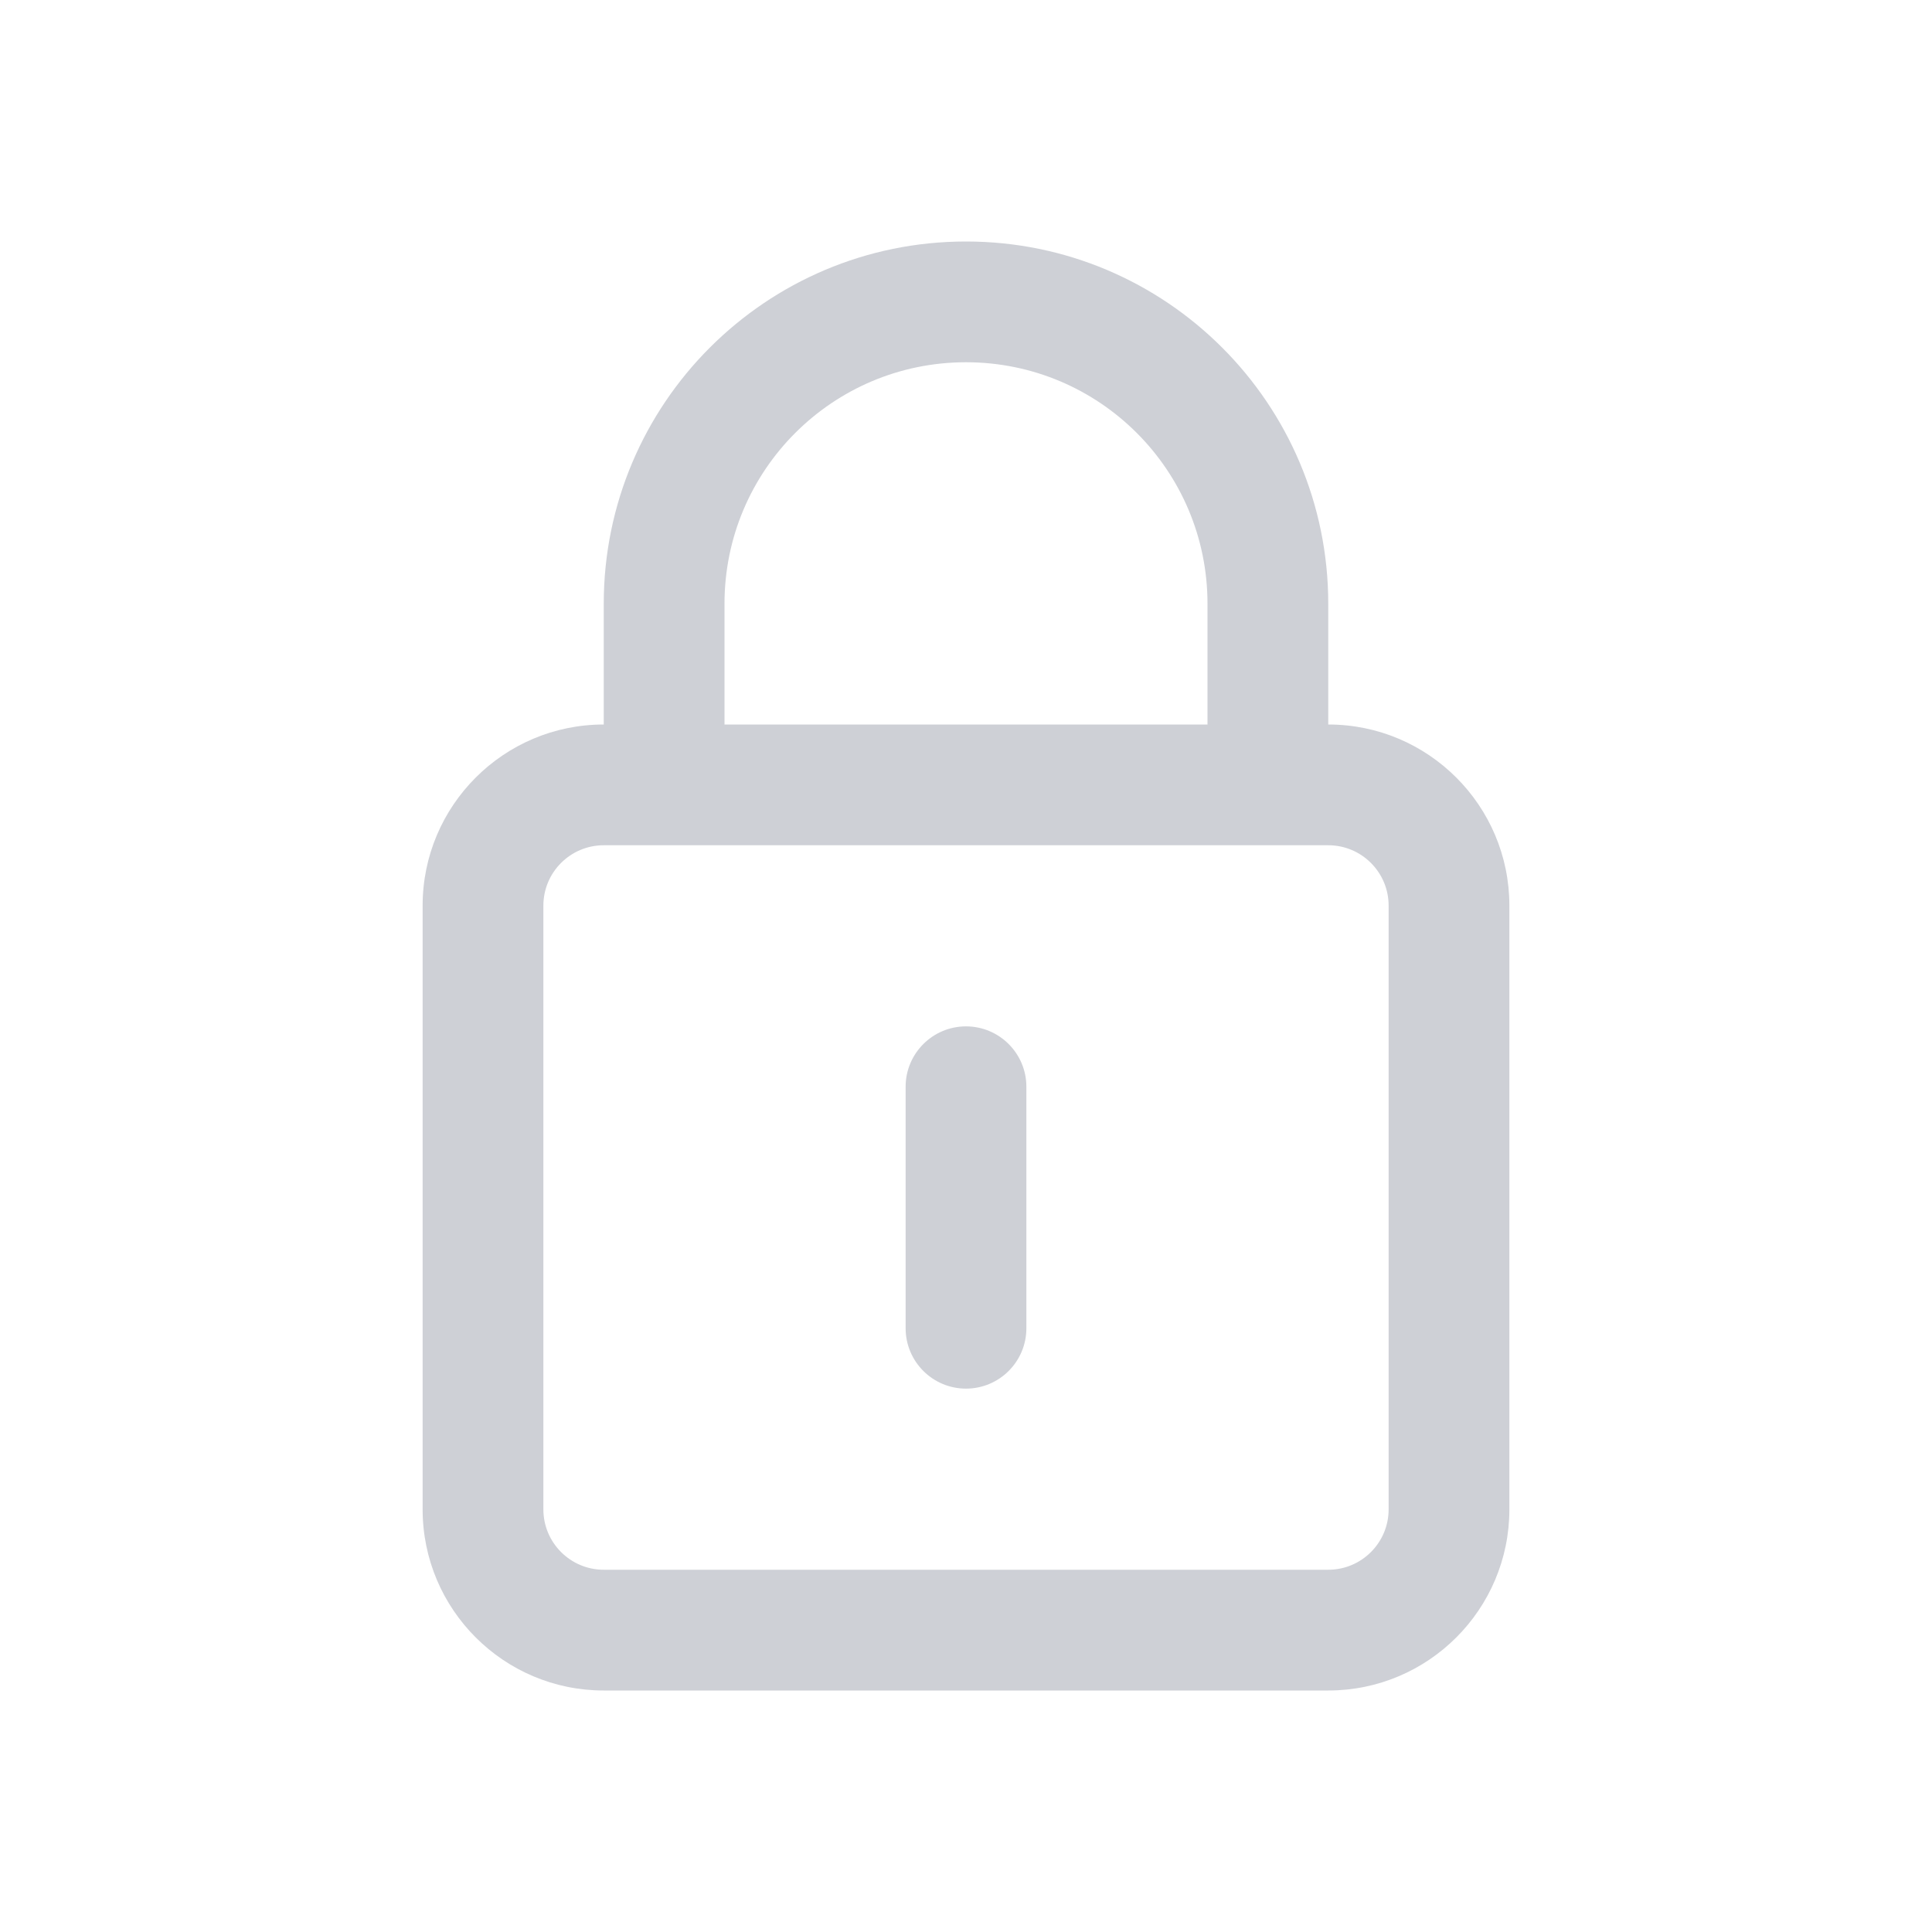
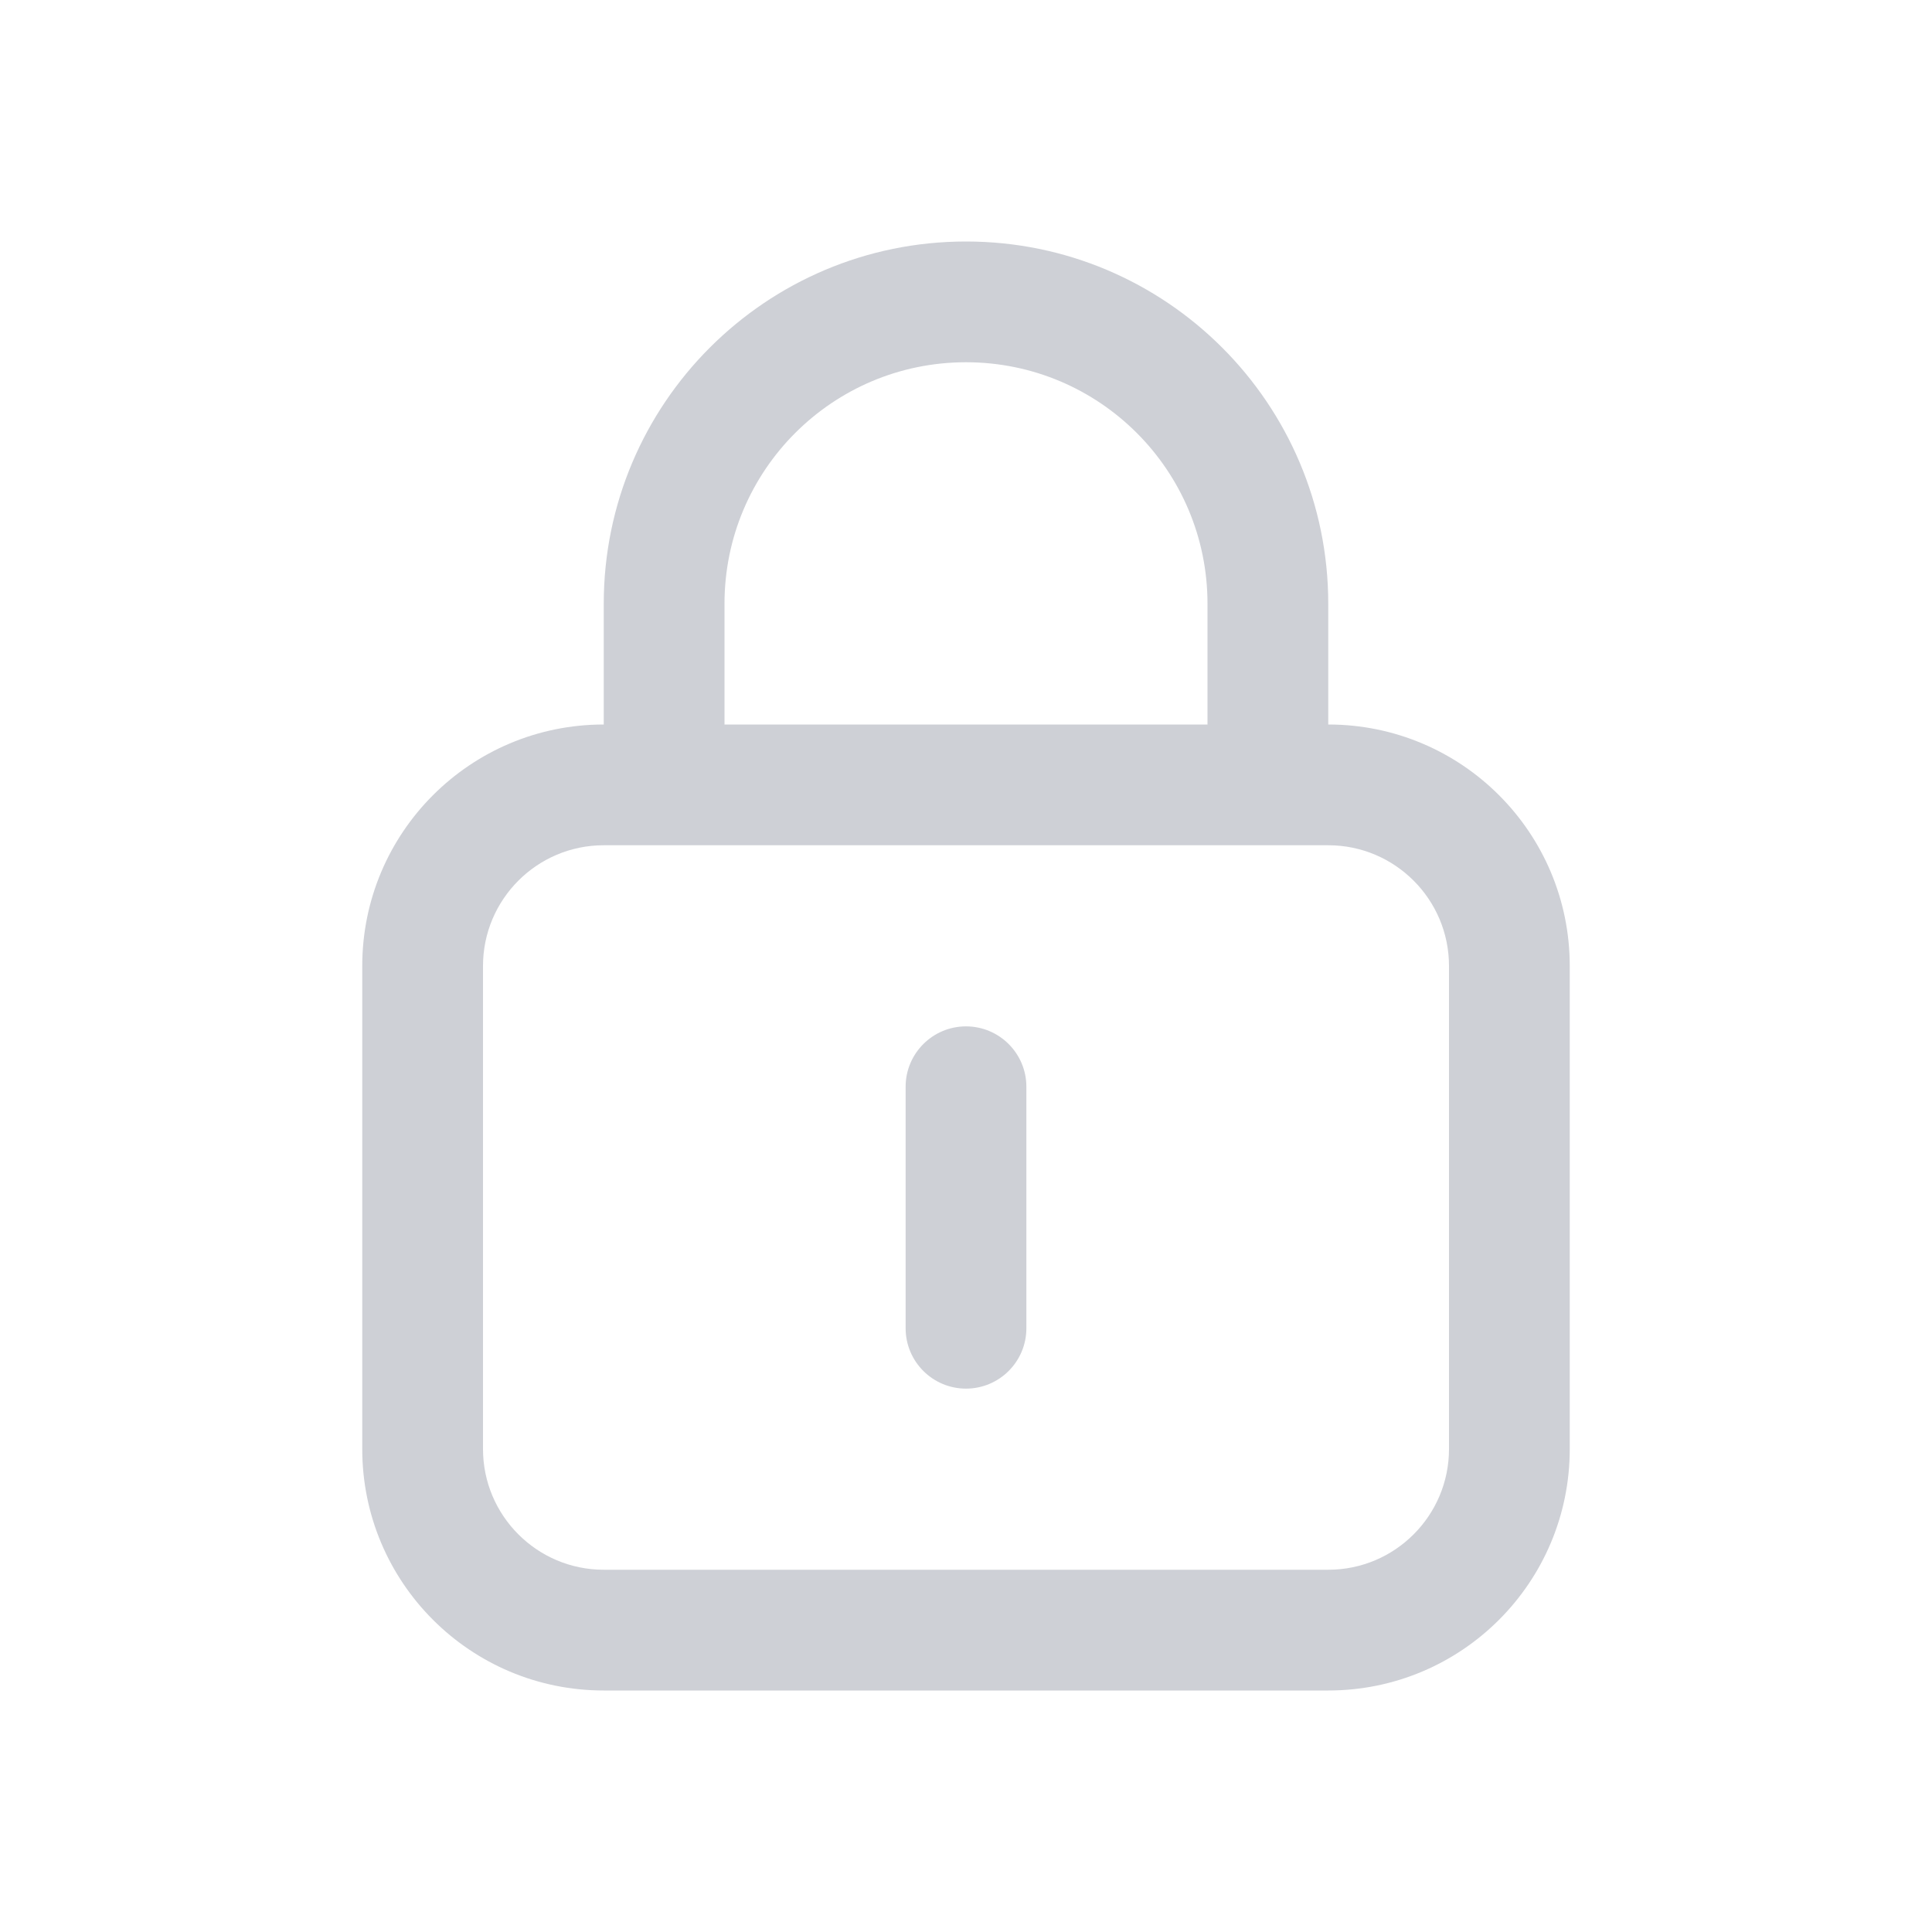
<svg xmlns="http://www.w3.org/2000/svg" width="16" height="16" viewBox="0 0 16 16" fill="none">
-   <path fill-rule="evenodd" clip-rule="evenodd" d="M5 5C5 3.343 6.343 2 8 2C9.657 2 11 3.343 11 5V6C11.828 6 12.5 6.672 12.5 7.5V12.5C12.5 13.328 11.828 14 11 14H5C4.172 14 3.5 13.328 3.5 12.5V7.5C3.5 6.672 4.172 6 5 6V5ZM10 5V6H6V5C6 3.895 6.895 3 8 3C9.105 3 10 3.895 10 5ZM5 7C4.724 7 4.5 7.224 4.5 7.5V12.5C4.5 12.776 4.724 13 5 13H11C11.276 13 11.5 12.776 11.5 12.5V7.5C11.5 7.224 11.276 7 11 7H5ZM8 8.5C7.724 8.5 7.5 8.724 7.5 9V11C7.5 11.276 7.724 11.5 8 11.5C8.276 11.5 8.5 11.276 8.5 11V9C8.5 8.724 8.276 8.5 8 8.5Z" fill="#CED0D6" />
+   <path fill-rule="evenodd" clip-rule="evenodd" d="M5 5C5 3.343 6.343 2 8 2C9.657 2 11 3.343 11 5V6C12.105 6 13 6.895 13 8V12C13 13.105 12.105 14 11 14H5C3.895 14 3 13.105 3 12V8C3 6.895 3.895 6 5 6V5ZM10 5V6H6V5C6 3.895 6.895 3 8 3C9.105 3 10 3.895 10 5ZM5 7C4.448 7 4 7.448 4 8V12C4 12.552 4.448 13 5 13H11C11.552 13 12 12.552 12 12V8C12 7.448 11.552 7 11 7H5ZM8 8.5C7.724 8.5 7.5 8.724 7.5 9V11C7.5 11.276 7.724 11.5 8 11.5C8.276 11.5 8.5 11.276 8.5 11V9C8.5 8.724 8.276 8.5 8 8.5Z" fill="#CED0D6" />
</svg>
